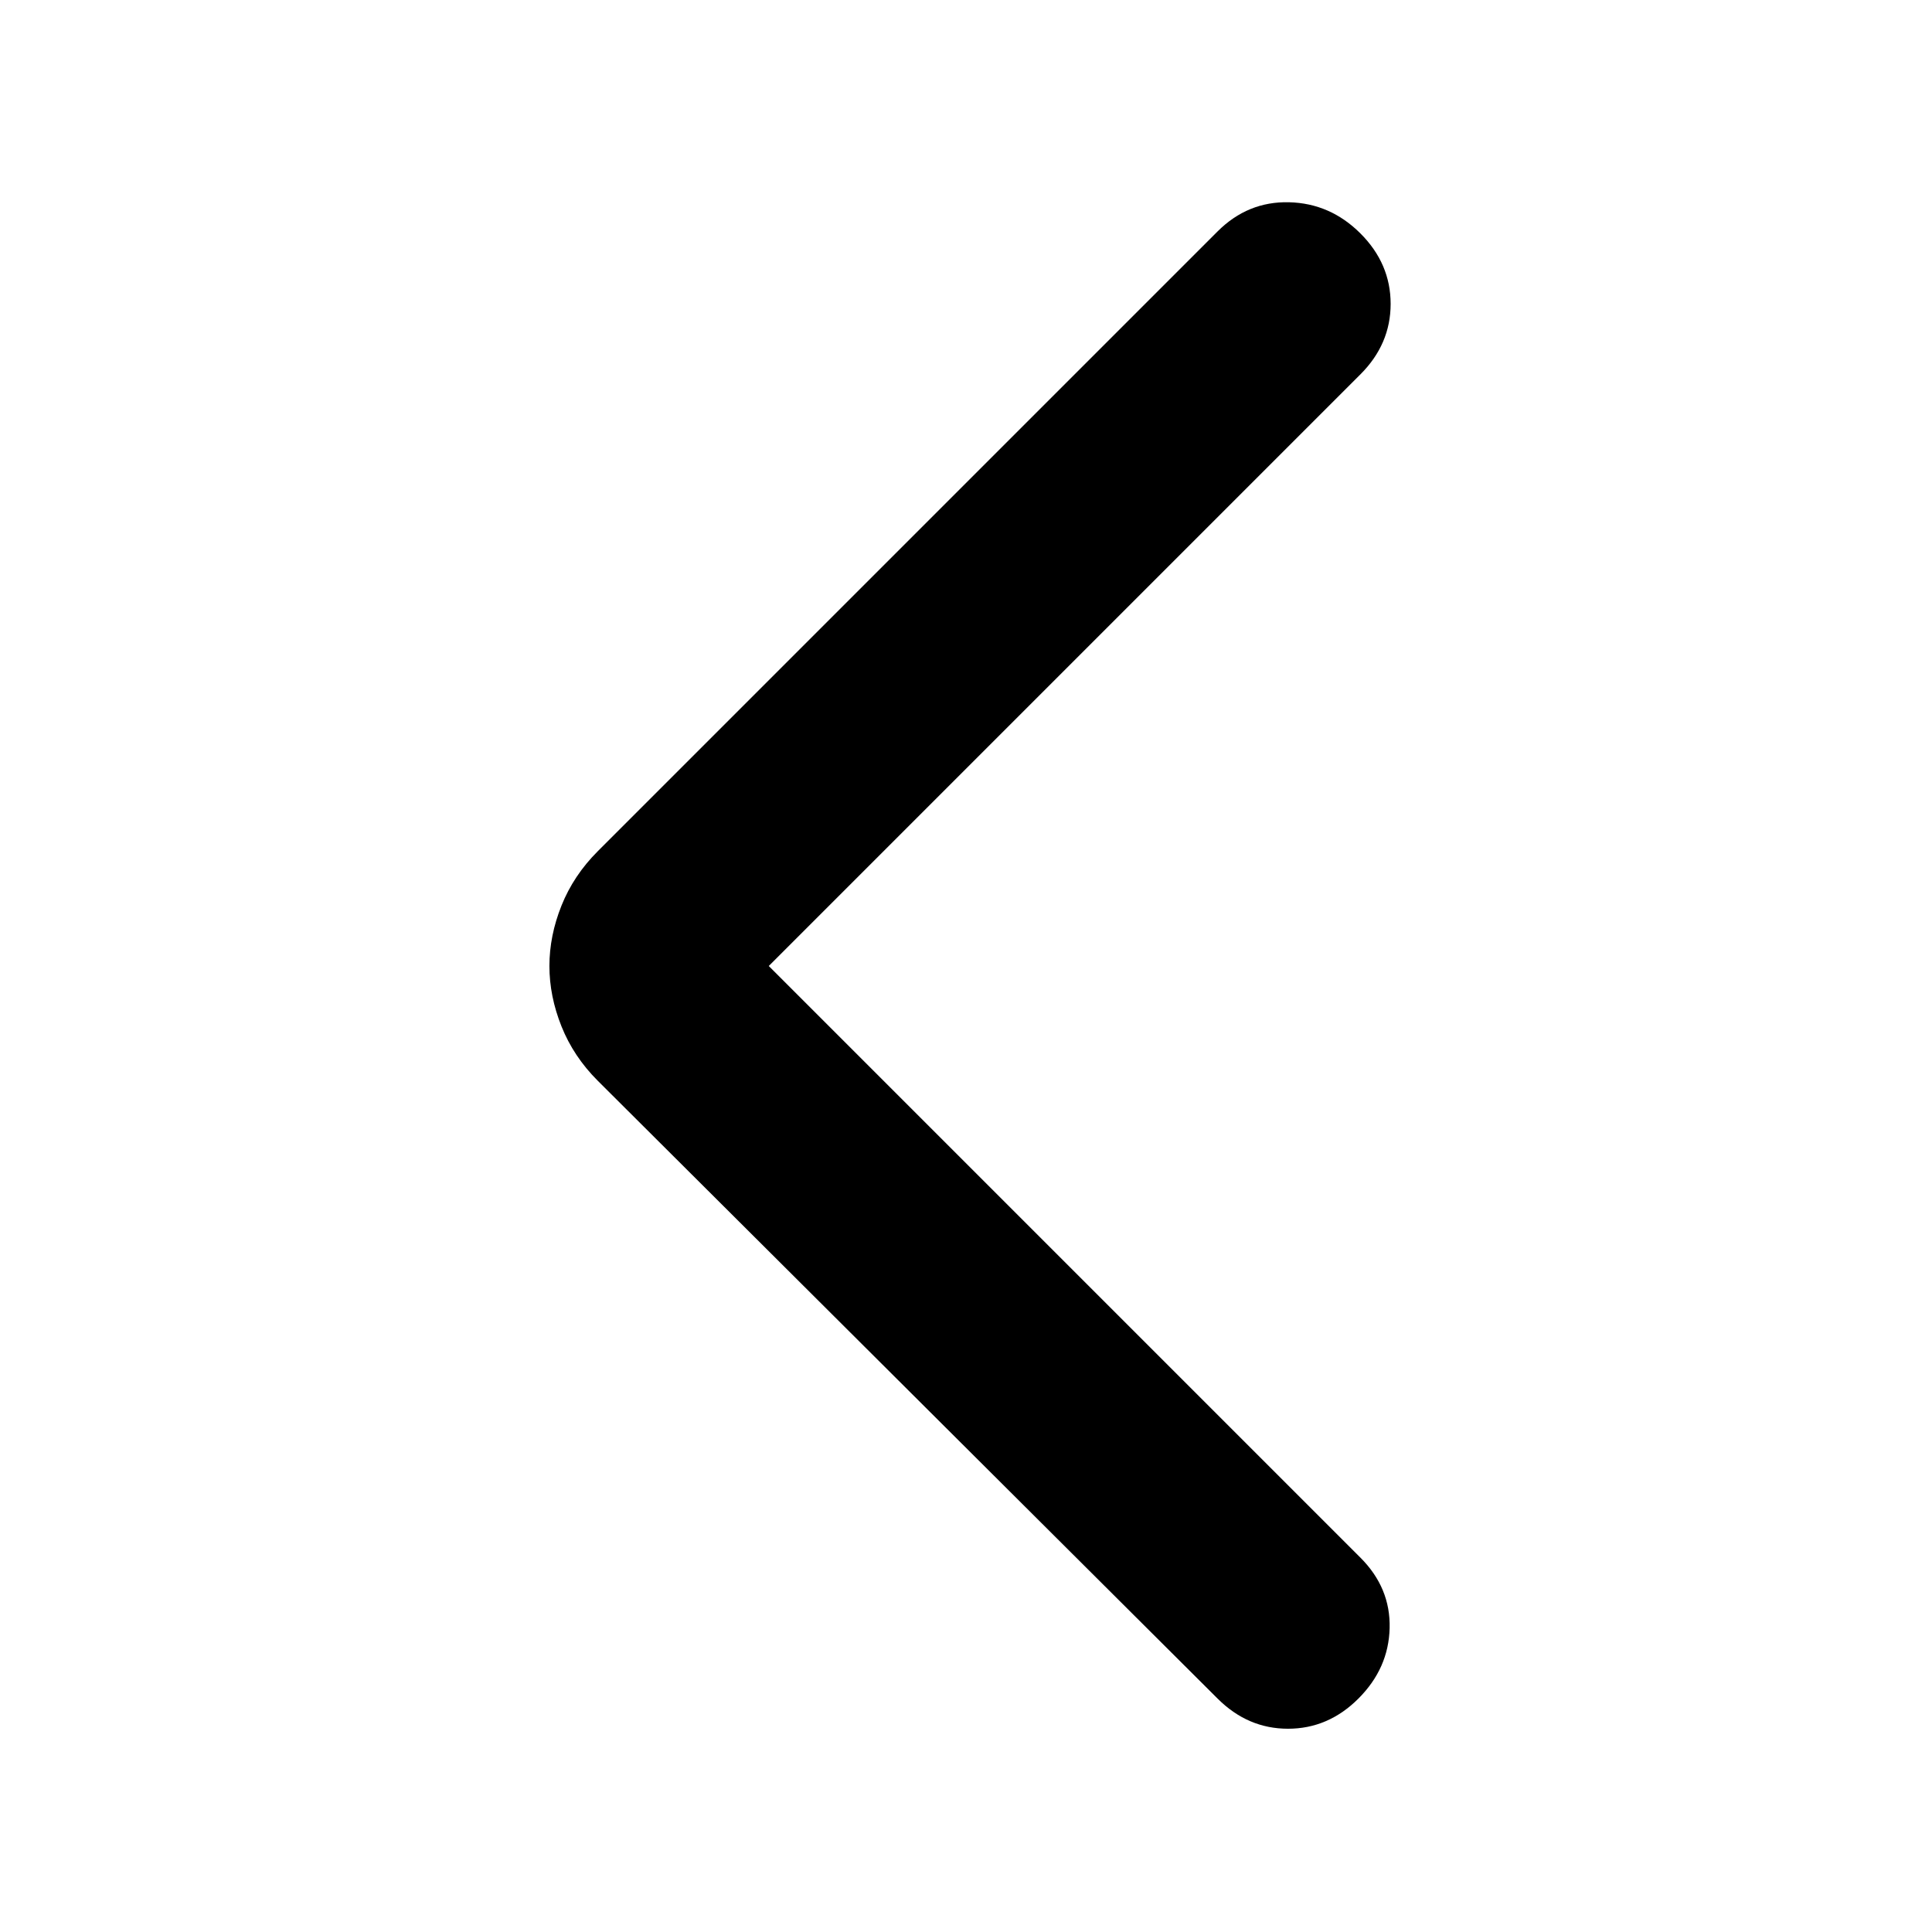
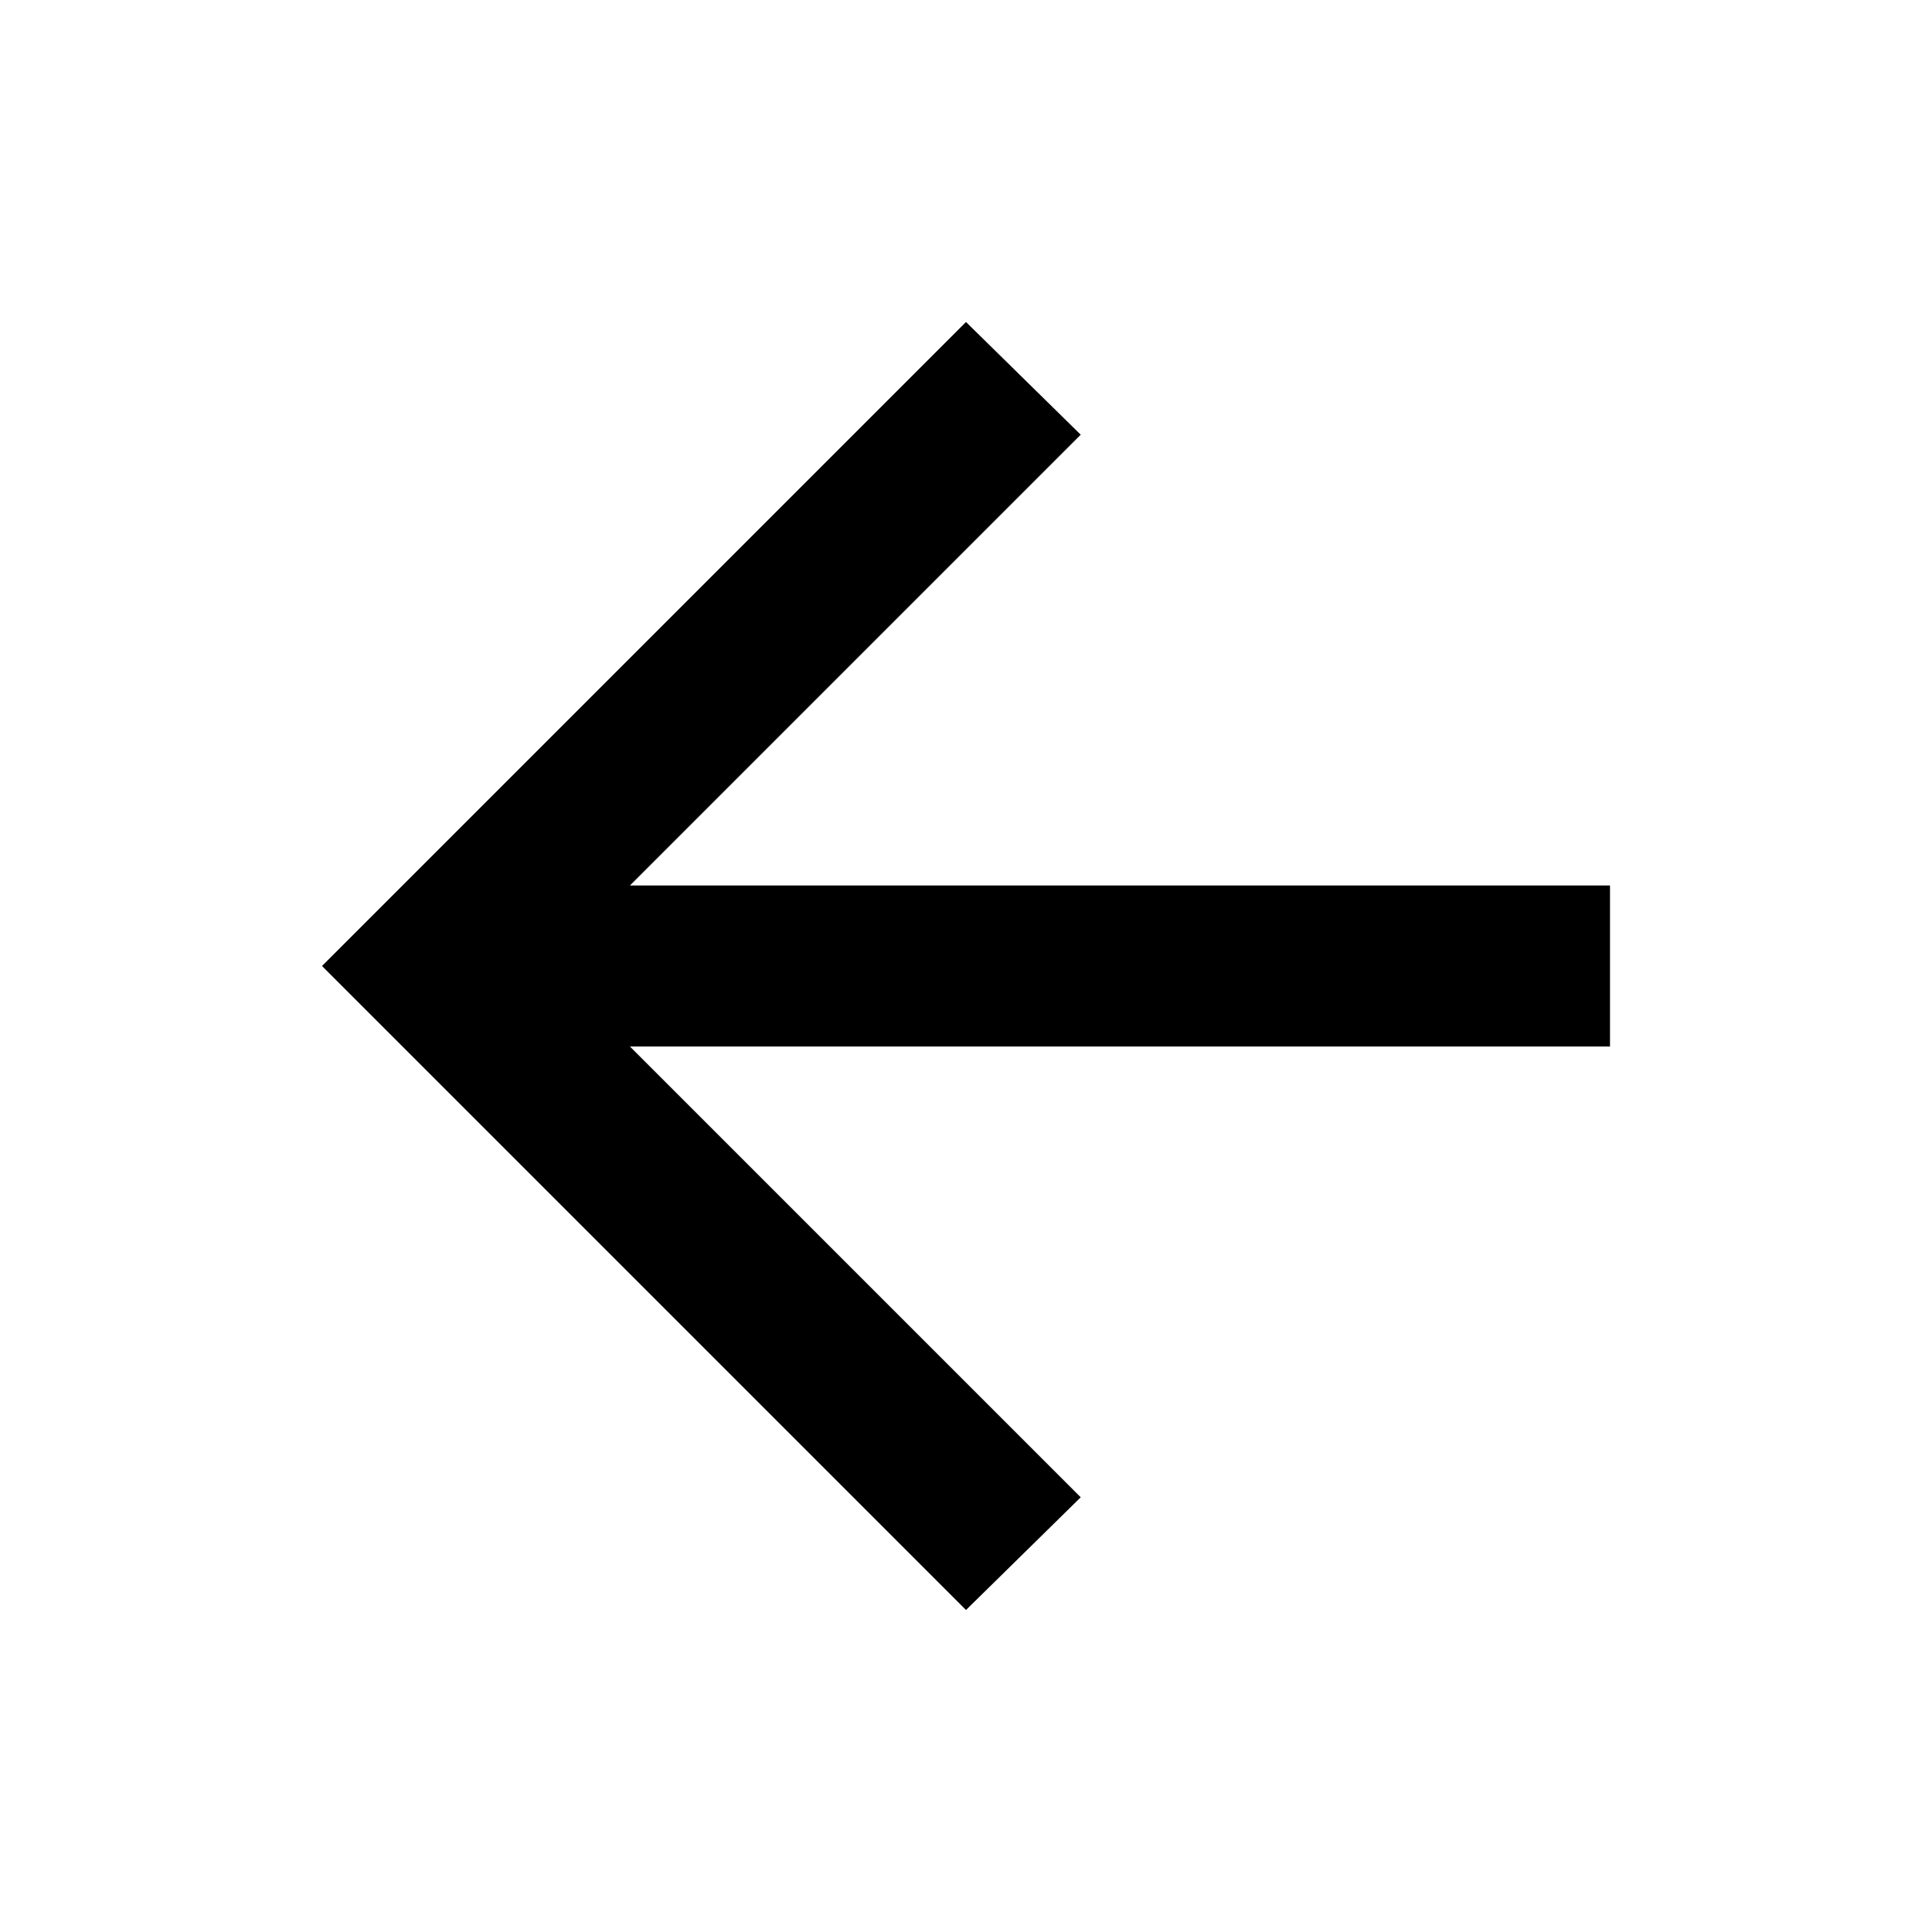
<svg xmlns="http://www.w3.org/2000/svg" viewBox="0 -960 960 960" fill="currentColor">
-   <path d="m382-480 294 294q15 15 14.5 35T675-116q-15 15-35 15t-35-15L297-423q-12-12-18-27t-6-30q0-15 6-30t18-27l308-308q15-15 35.5-14.5T676-844q15 15 15 35t-15 35L382-480Z" />
+   <path d="m313-440 224 224-57 56-320-320 320-320 57 56-224 224h487v80H313Z" />
</svg>
